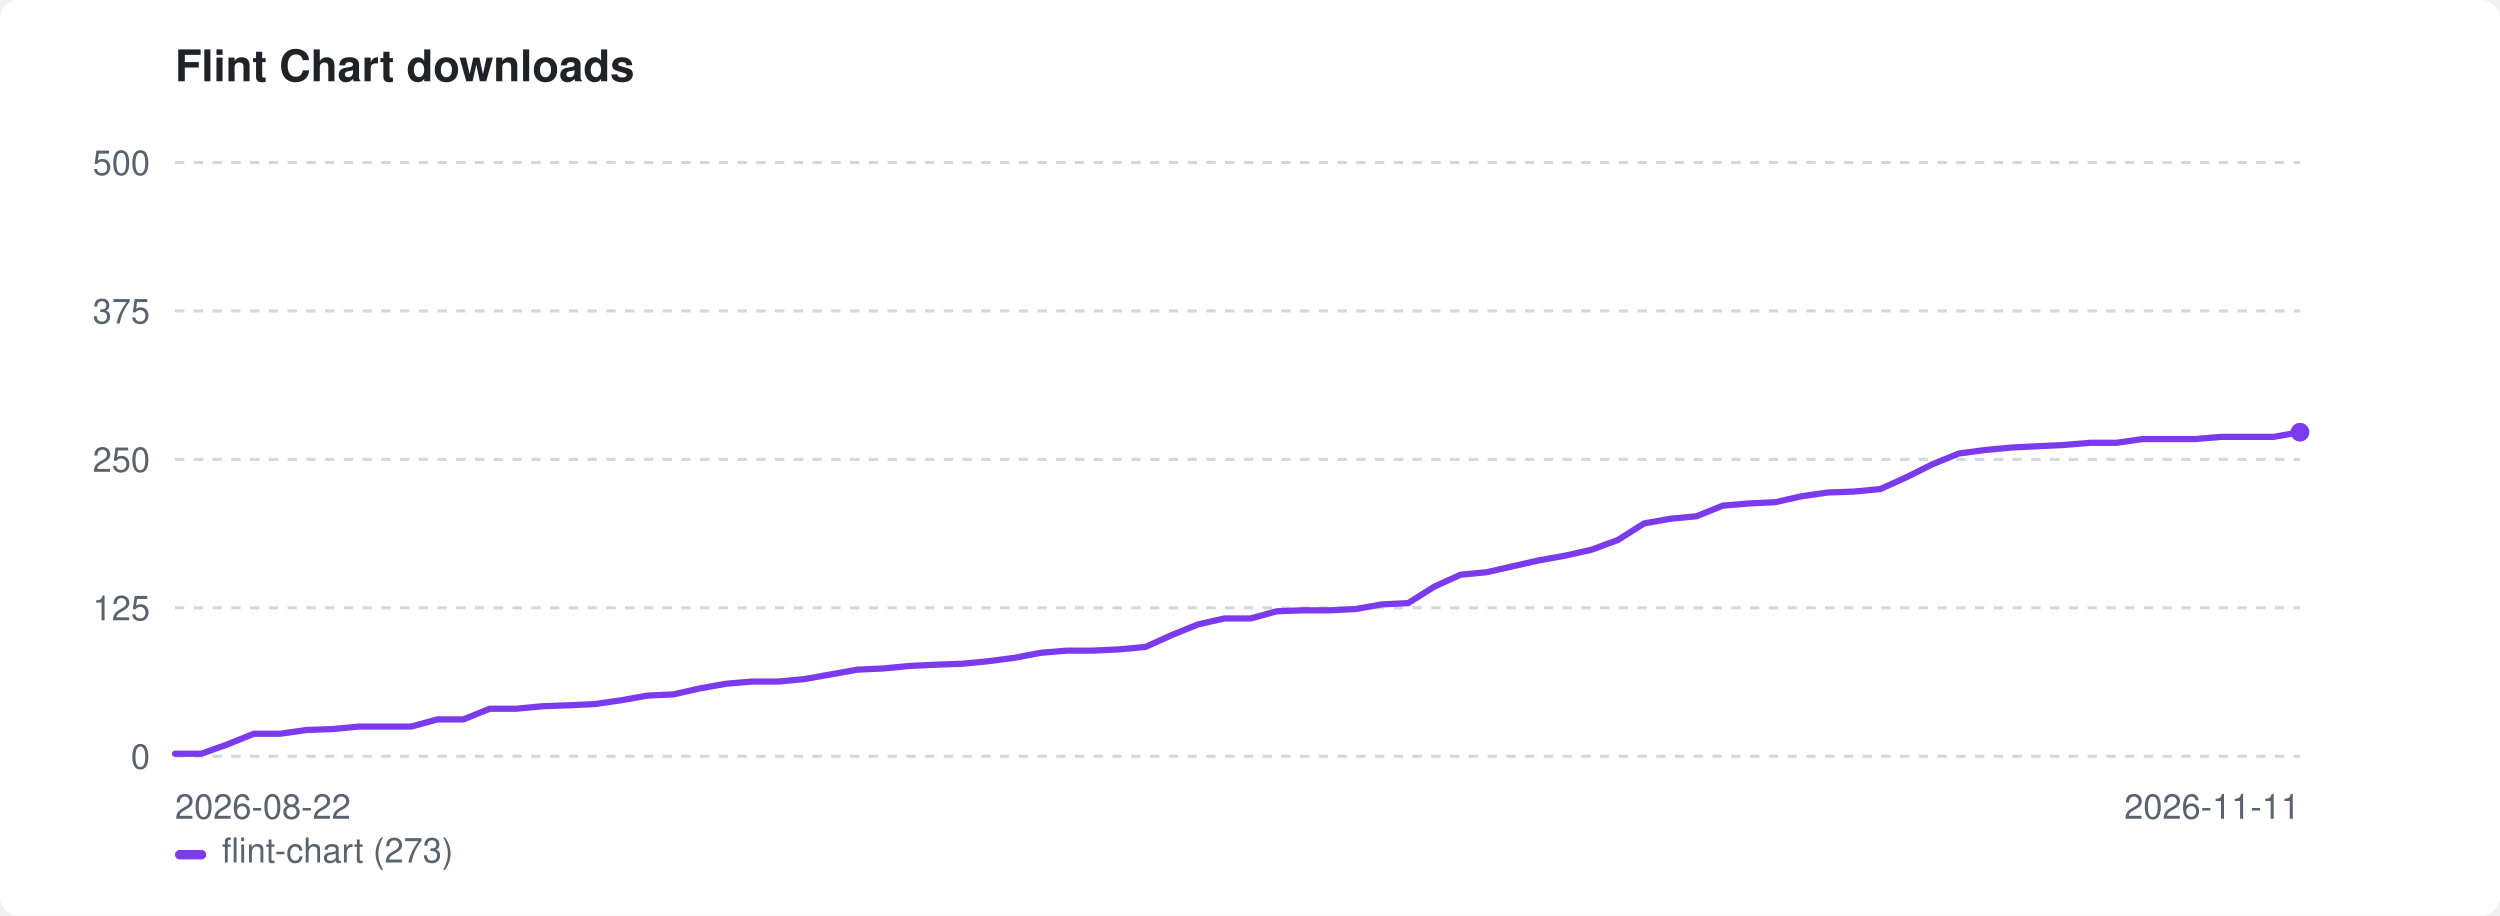
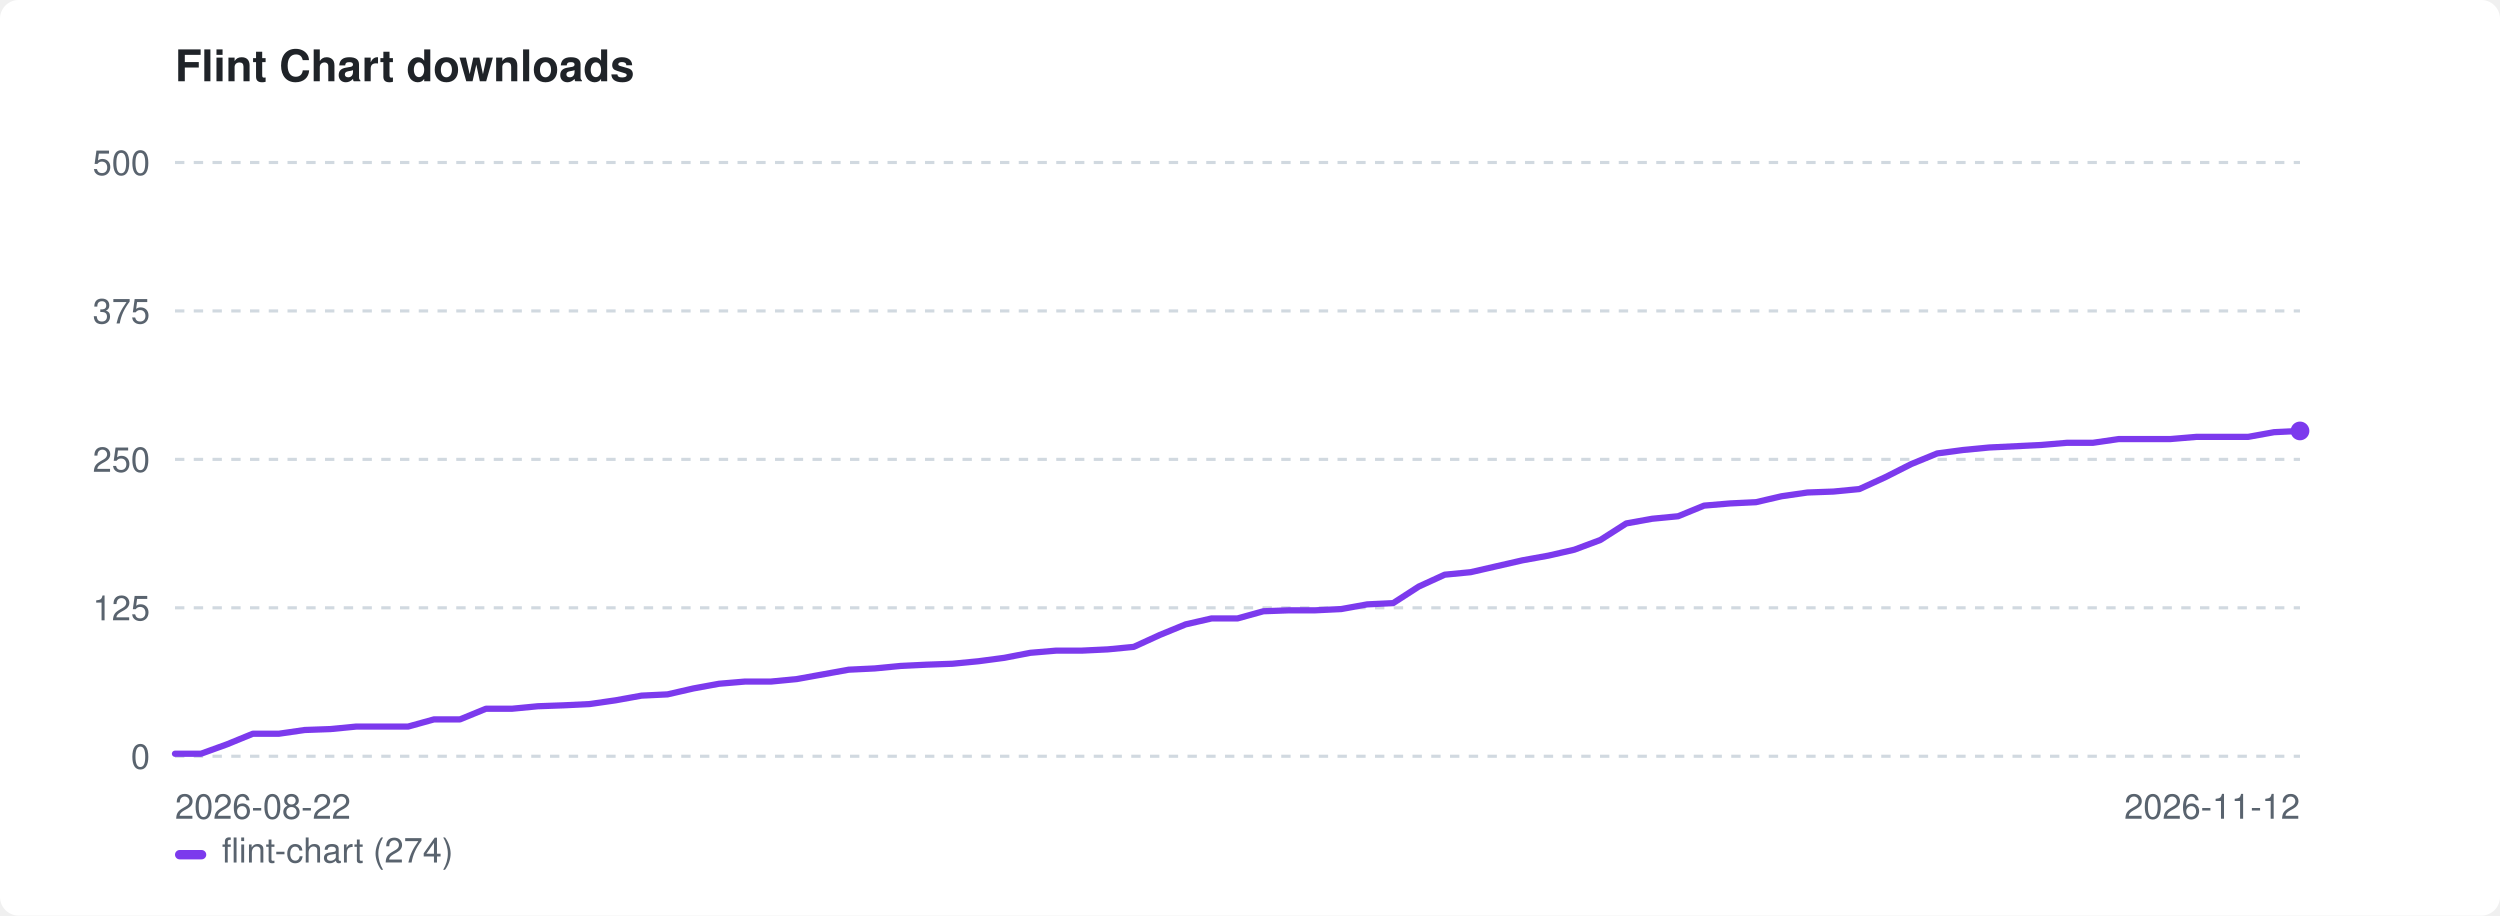
<svg xmlns="http://www.w3.org/2000/svg" width="800" height="293" viewBox="0 0 800 293" role="img" aria-label="Flint Chart downloads">
  <style>:root{color-scheme:light dark}.bg{fill:#ffffff}.fg{fill:#1f2328}.mut{fill:#59636e}.grid{stroke:#d1d9e0}@media(prefers-color-scheme:dark){.bg{fill:#0d1117}.fg{fill:#e6edf3}.mut{fill:#9198a1}.grid{stroke:#30363d}}</style>
  <rect class="bg" width="800" height="293" rx="6" />
  <text class="fg" x="56" y="26" font-family="-apple-system,BlinkMacSystemFont,'Segoe UI',Helvetica,Arial,sans-serif" font-size="14" font-weight="600">Flint Chart downloads</text>
  <line class="grid" x1="56" y1="242.0" x2="736" y2="242.0" stroke-width="1" stroke-dasharray="3 3" />
  <text class="mut" x="48" y="246.0" font-family="-apple-system,BlinkMacSystemFont,'Segoe UI',Helvetica,Arial,sans-serif" font-size="11" text-anchor="end">0</text>
  <line class="grid" x1="56" y1="194.5" x2="736" y2="194.5" stroke-width="1" stroke-dasharray="3 3" />
  <text class="mut" x="48" y="198.5" font-family="-apple-system,BlinkMacSystemFont,'Segoe UI',Helvetica,Arial,sans-serif" font-size="11" text-anchor="end">125</text>
  <line class="grid" x1="56" y1="147.0" x2="736" y2="147.0" stroke-width="1" stroke-dasharray="3 3" />
  <text class="mut" x="48" y="151.0" font-family="-apple-system,BlinkMacSystemFont,'Segoe UI',Helvetica,Arial,sans-serif" font-size="11" text-anchor="end">250</text>
  <line class="grid" x1="56" y1="99.5" x2="736" y2="99.5" stroke-width="1" stroke-dasharray="3 3" />
  <text class="mut" x="48" y="103.5" font-family="-apple-system,BlinkMacSystemFont,'Segoe UI',Helvetica,Arial,sans-serif" font-size="11" text-anchor="end">375</text>
  <line class="grid" x1="56" y1="52.0" x2="736" y2="52.0" stroke-width="1" stroke-dasharray="3 3" />
  <text class="mut" x="48" y="56.0" font-family="-apple-system,BlinkMacSystemFont,'Segoe UI',Helvetica,Arial,sans-serif" font-size="11" text-anchor="end">500</text>
  <text class="mut" x="56" y="262" font-family="-apple-system,BlinkMacSystemFont,'Segoe UI',Helvetica,Arial,sans-serif" font-size="11">2026-08-22</text>
-   <text class="mut" x="736" y="262" font-family="-apple-system,BlinkMacSystemFont,'Segoe UI',Helvetica,Arial,sans-serif" font-size="11" text-anchor="end">2026-11-11</text>
-   <path d="M56.0 241.2 L64.4 241.2 L72.8 238.2 L81.2 234.8 L89.6 234.8 L98.0 233.6 L106.4 233.3 L114.8 232.5 L123.2 232.5 L131.6 232.5 L140.0 230.2 L148.3 230.2 L156.7 226.8 L165.1 226.8 L173.5 226.0 L181.9 225.7 L190.3 225.3 L198.7 224.1 L207.1 222.6 L215.5 222.2 L223.9 220.3 L232.3 218.8 L240.7 218.1 L249.1 218.1 L257.5 217.3 L265.9 215.8 L274.3 214.3 L282.7 213.9 L291.1 213.1 L299.5 212.7 L307.9 212.4 L316.2 211.6 L324.6 210.5 L333.0 208.9 L341.4 208.2 L349.8 208.2 L358.2 207.8 L366.6 207.0 L375.0 203.2 L383.4 199.8 L391.8 197.9 L400.2 197.9 L408.6 195.6 L417.0 195.3 L425.4 195.3 L433.8 194.9 L442.2 193.4 L450.6 193.0 L459.0 187.7 L467.4 183.9 L475.8 183.1 L484.1 181.2 L492.5 179.3 L500.9 177.8 L509.3 175.9 L517.7 172.8 L526.1 167.5 L534.5 166.0 L542.9 165.2 L551.3 161.8 L559.7 161.1 L568.1 160.7 L576.5 158.8 L584.9 157.6 L593.3 157.3 L601.7 156.5 L610.1 152.7 L618.5 148.5 L626.9 145.1 L635.3 144.0 L643.7 143.2 L652.0 142.8 L660.4 142.4 L668.8 141.7 L677.2 141.7 L685.6 140.5 L694.0 140.5 L702.4 140.5 L710.8 139.8 L719.2 139.8 L727.6 139.8 L736.0 138.3" fill="none" stroke="#7c3aed" stroke-width="2" stroke-linejoin="round" stroke-linecap="round" />
-   <circle cx="736.0" cy="138.3" r="3" fill="#7c3aed" />
+   <text class="mut" x="736" y="262" font-family="-apple-system,BlinkMacSystemFont,'Segoe UI',Helvetica,Arial,sans-serif" font-size="11" text-anchor="end">2026-11-12</text>
+   <path d="M56.0 241.2 L64.3 241.2 L72.6 238.2 L80.9 234.8 L89.2 234.8 L97.5 233.6 L105.8 233.3 L114.0 232.5 L122.3 232.5 L130.6 232.5 L138.9 230.2 L147.2 230.2 L155.5 226.8 L163.8 226.8 L172.1 226.0 L180.4 225.7 L188.7 225.3 L197.0 224.1 L205.3 222.6 L213.6 222.2 L221.9 220.3 L230.1 218.8 L238.4 218.1 L246.7 218.1 L255.0 217.3 L263.3 215.8 L271.6 214.3 L279.9 213.9 L288.2 213.1 L296.5 212.7 L304.8 212.4 L313.1 211.6 L321.4 210.5 L329.7 208.9 L338.0 208.2 L346.2 208.2 L354.5 207.8 L362.8 207.0 L371.1 203.2 L379.4 199.8 L387.7 197.9 L396.0 197.9 L404.3 195.6 L412.6 195.3 L420.9 195.3 L429.2 194.9 L437.5 193.4 L445.8 193.0 L454.0 187.7 L462.3 183.9 L470.6 183.1 L478.9 181.2 L487.2 179.3 L495.5 177.8 L503.8 175.9 L512.1 172.8 L520.4 167.5 L528.7 166.0 L537.0 165.2 L545.3 161.8 L553.6 161.1 L561.9 160.7 L570.1 158.8 L578.4 157.6 L586.7 157.3 L595.0 156.5 L603.3 152.7 L611.6 148.5 L619.9 145.1 L628.2 144.0 L636.5 143.2 L644.8 142.8 L653.1 142.4 L661.4 141.7 L669.7 141.7 L678.0 140.5 L686.2 140.5 L694.5 140.5 L702.8 139.8 L711.1 139.8 L719.4 139.8 L727.7 138.3 L736.0 137.9" fill="none" stroke="#7c3aed" stroke-width="2" stroke-linejoin="round" stroke-linecap="round" />
+   <circle cx="736.0" cy="137.9" r="3" fill="#7c3aed" />
  <rect x="56" y="272" width="10" height="3" rx="1.5" fill="#7c3aed" />
-   <text class="mut" x="71" y="276" font-family="-apple-system,BlinkMacSystemFont,'Segoe UI',Helvetica,Arial,sans-serif" font-size="11">flint-chart (273)</text>
+   <text class="mut" x="71" y="276" font-family="-apple-system,BlinkMacSystemFont,'Segoe UI',Helvetica,Arial,sans-serif" font-size="11">flint-chart (274)</text>
</svg>
